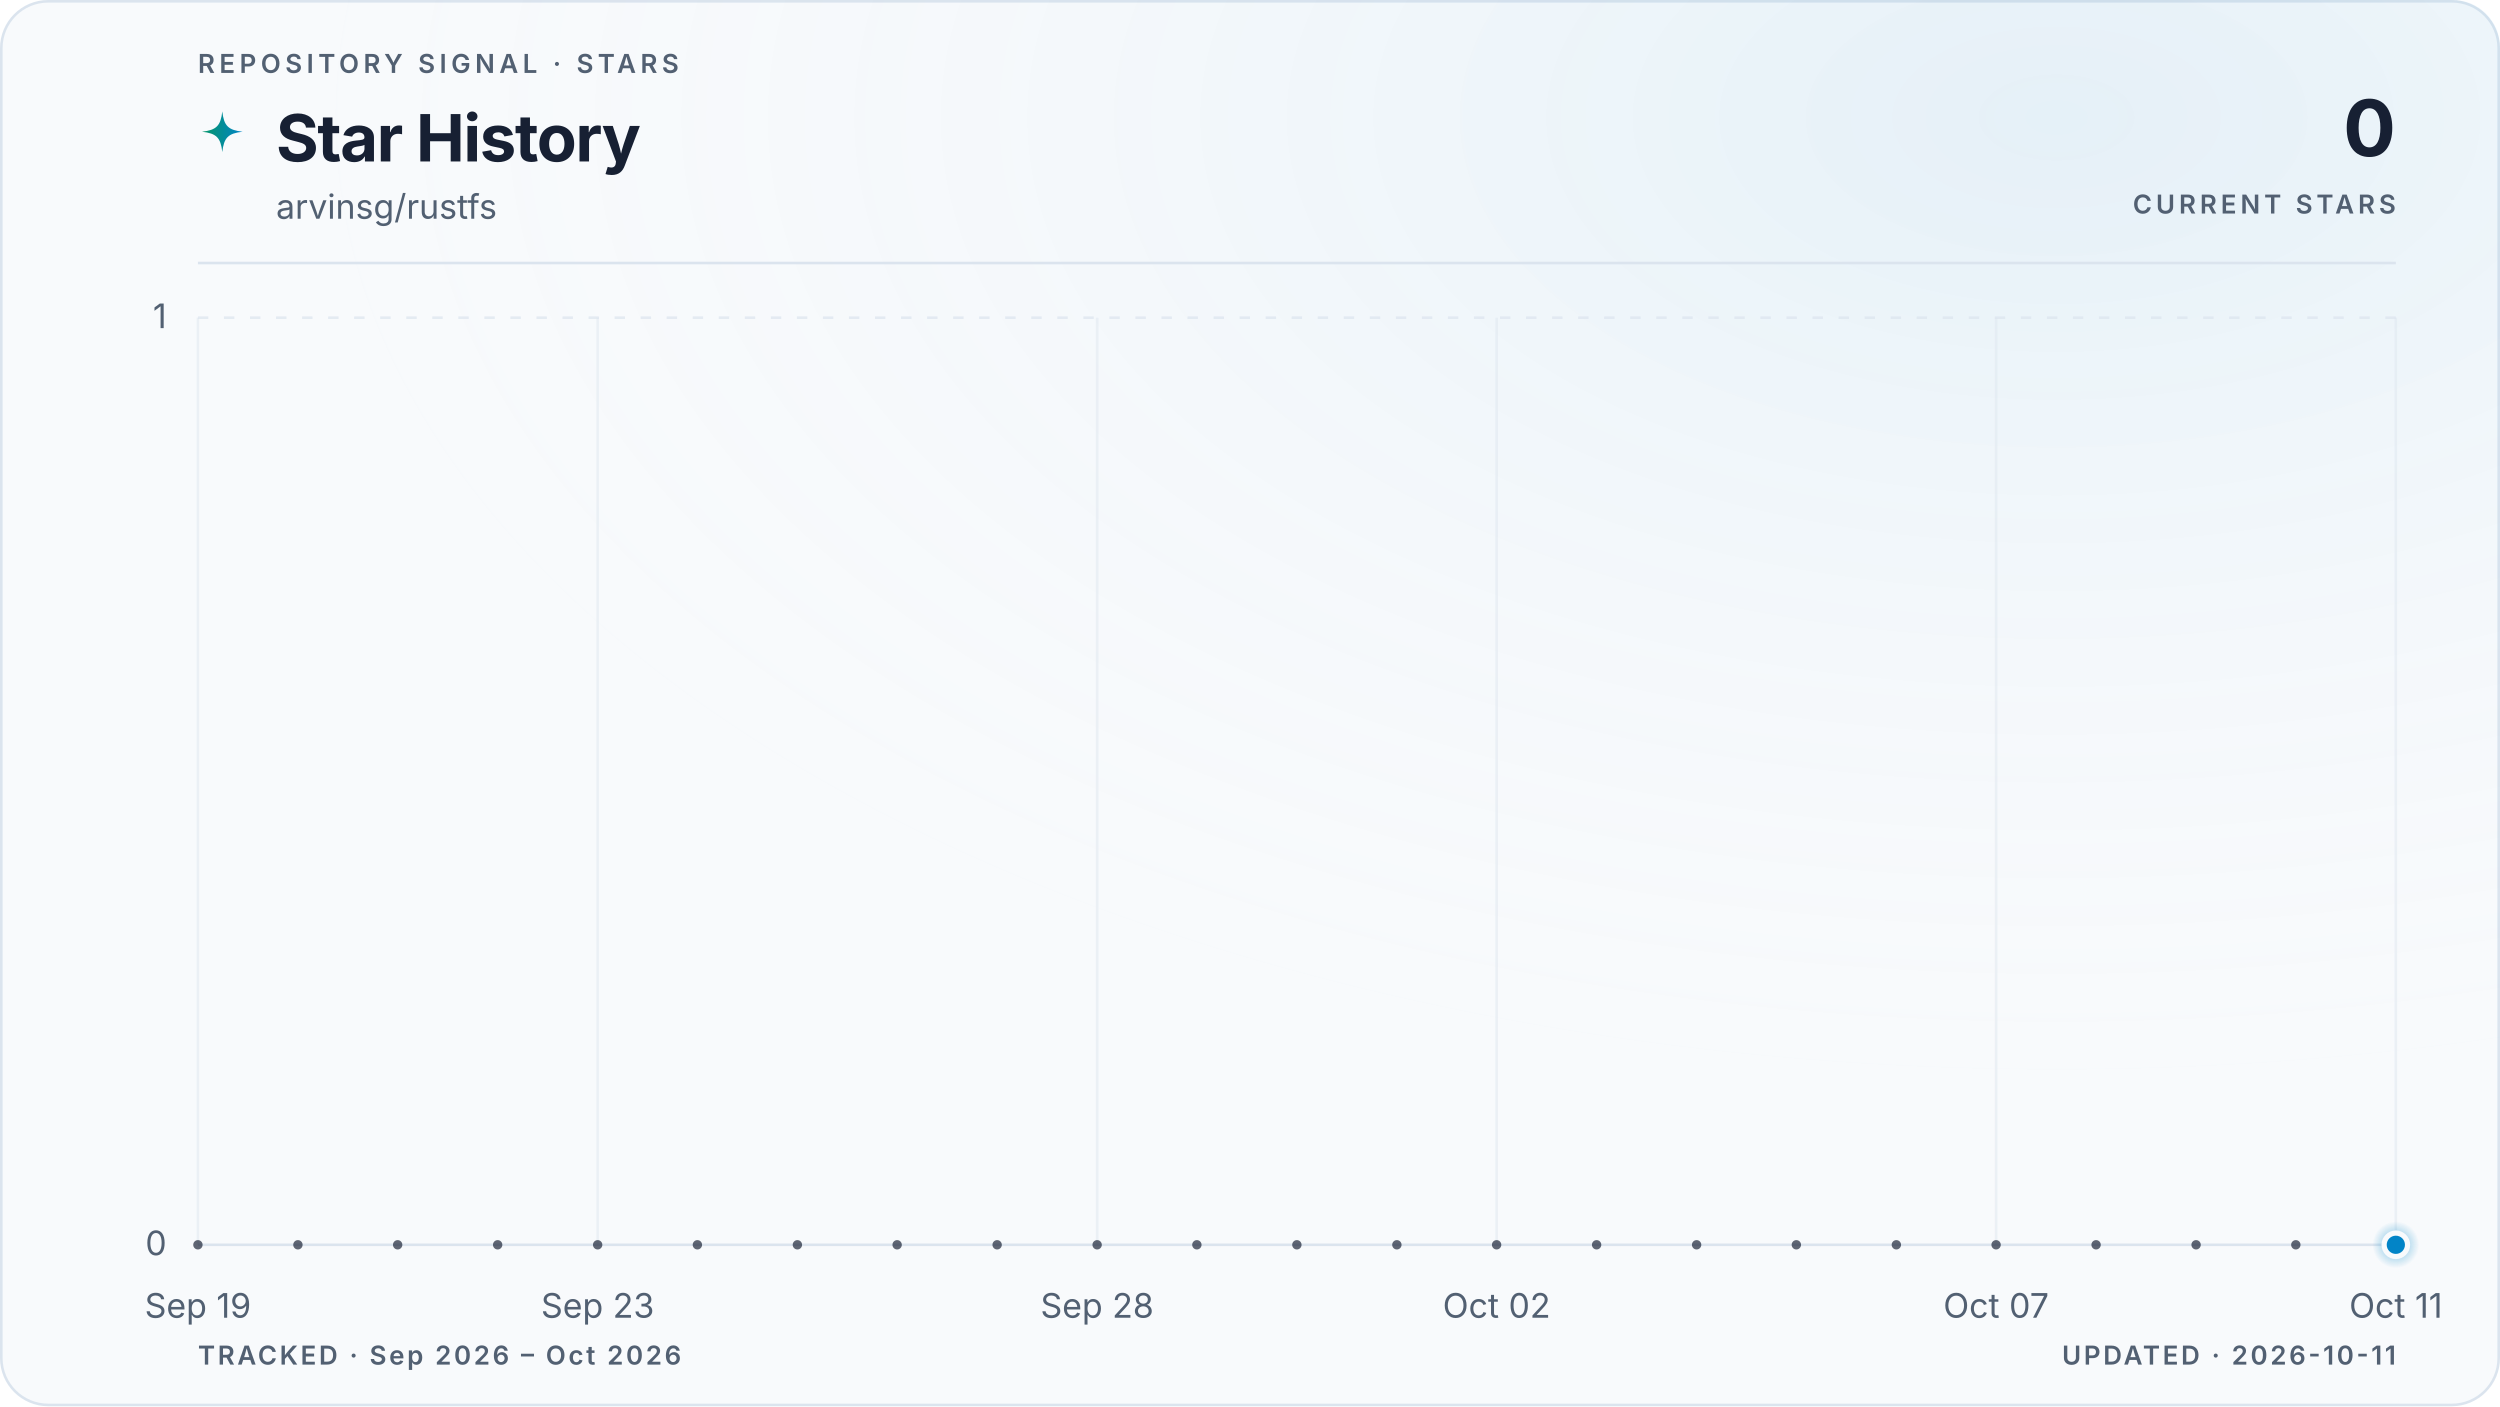
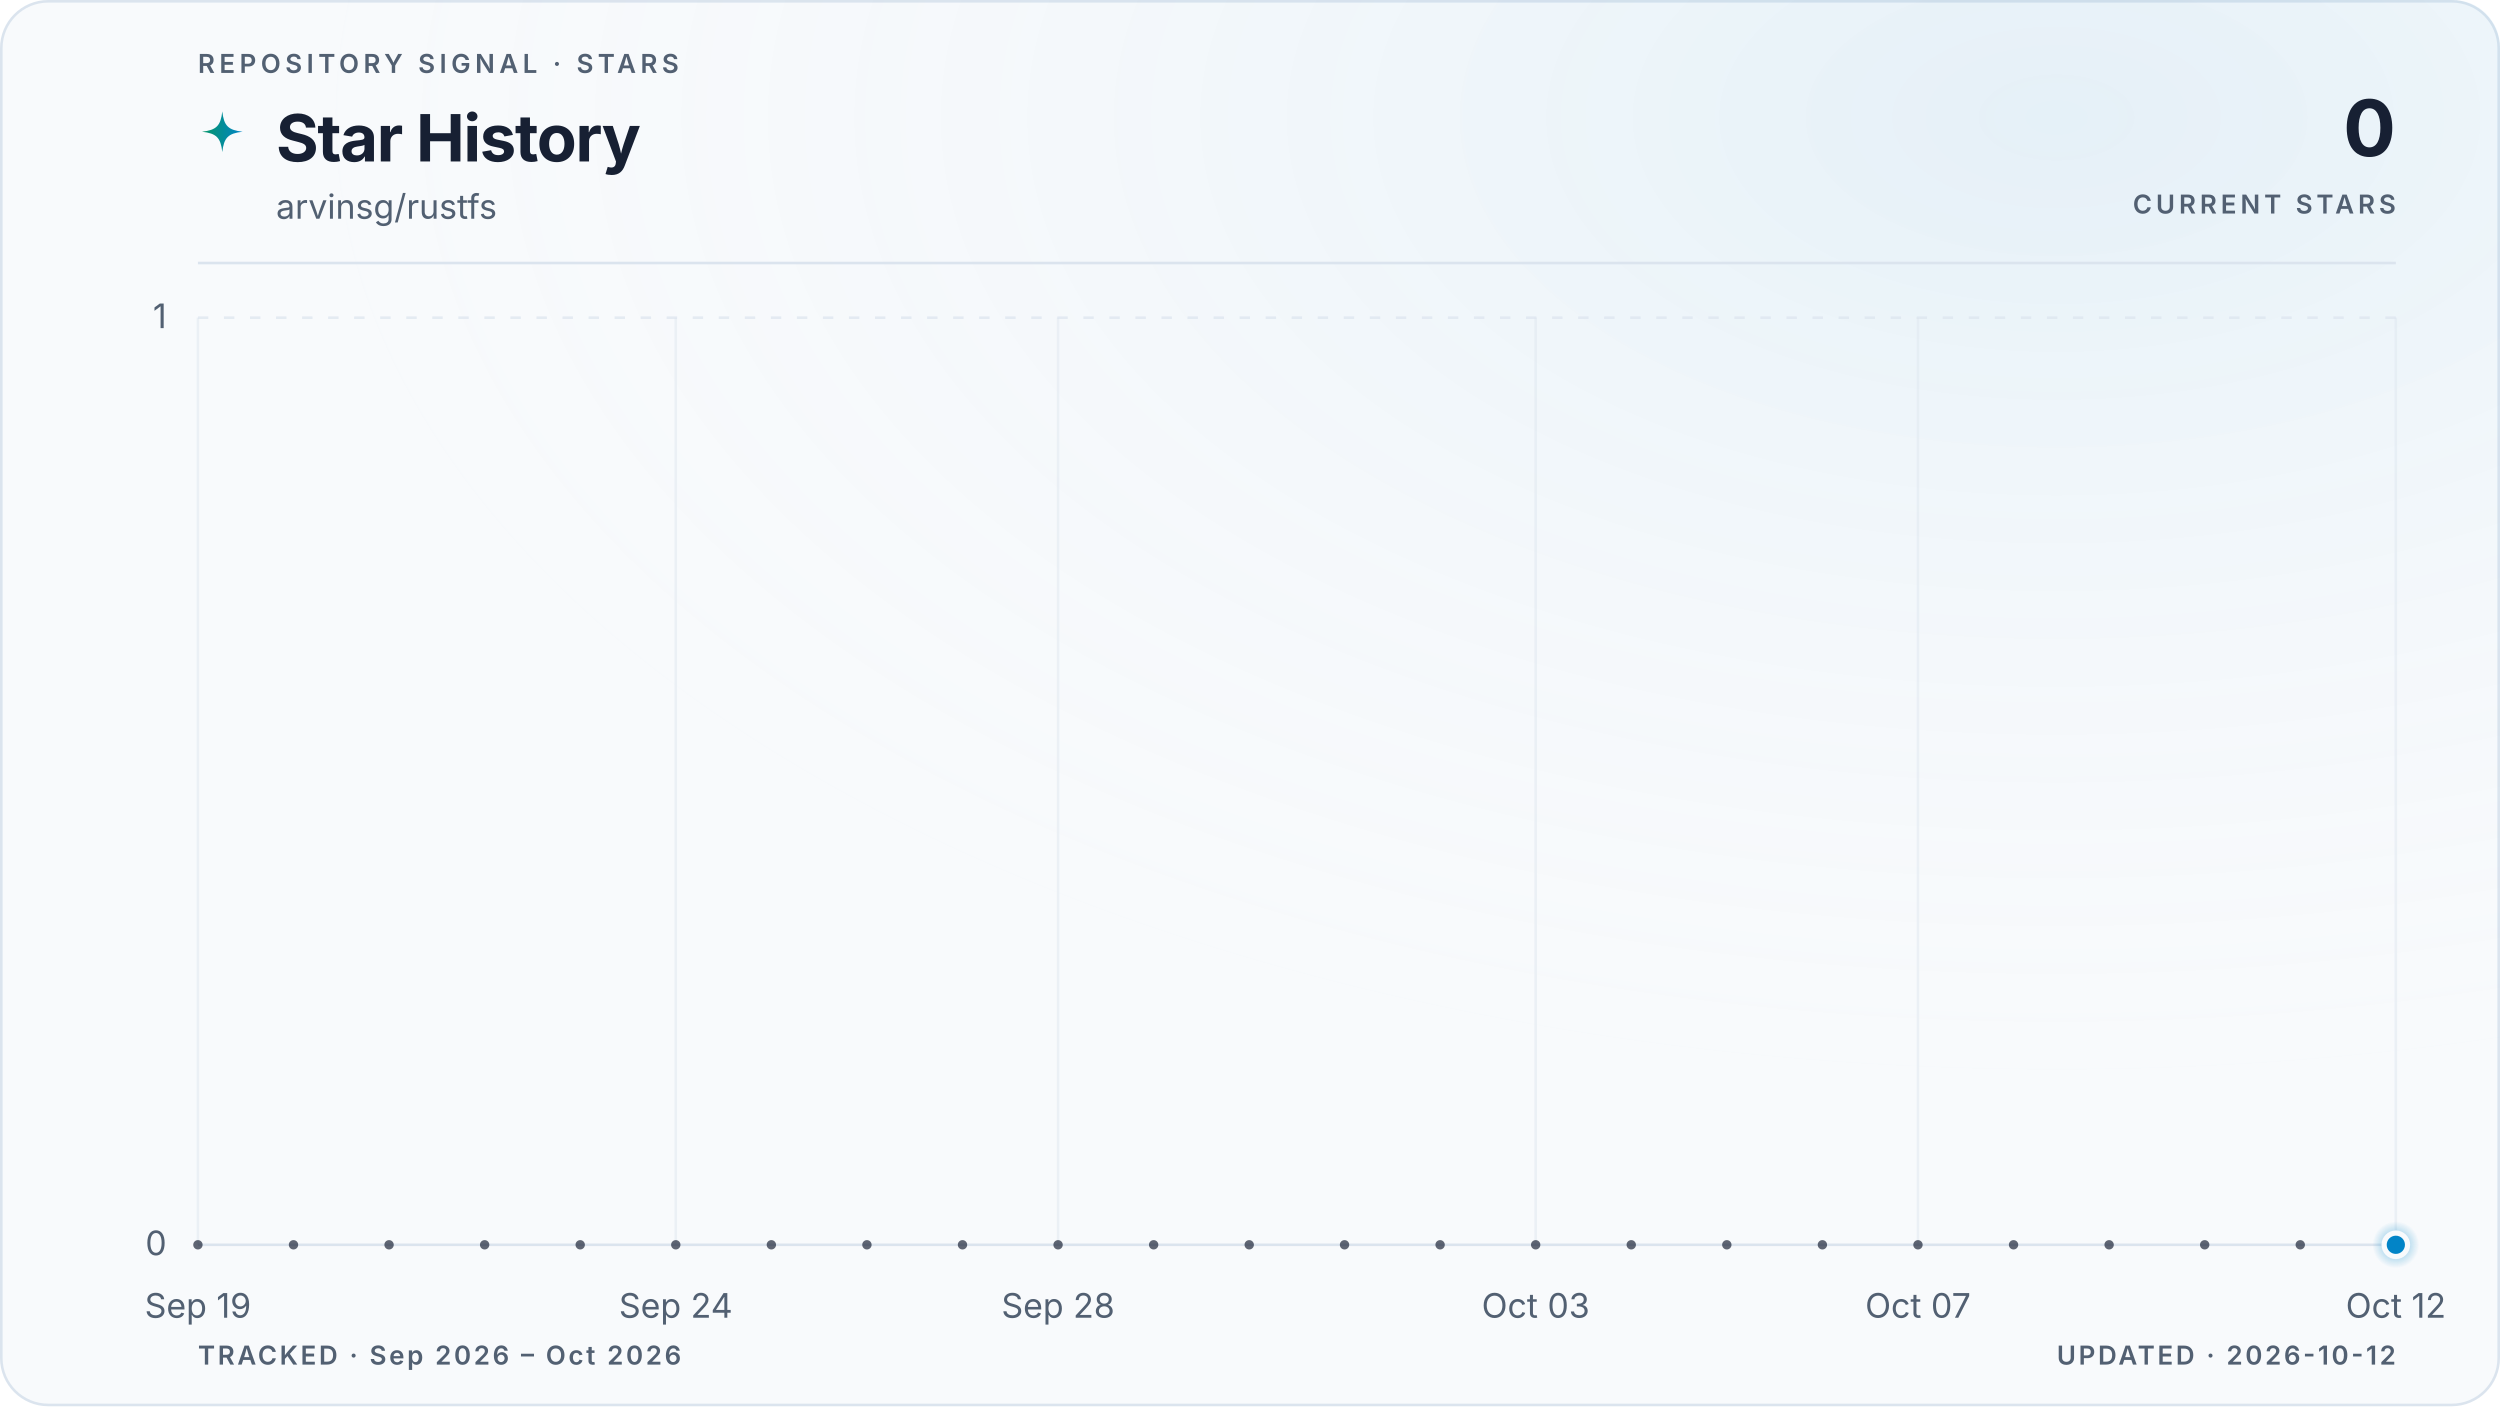
<svg xmlns="http://www.w3.org/2000/svg" viewBox="0 0 960 540" role="img" aria-labelledby="title description" data-style="gradient" data-variant="glow" data-layout="editorial" data-animated="true">
  <defs>
    <linearGradient id="trend" x1="0" y1="0" x2="1" y2="0">
      <stop offset="0%" stop-color="#059669" />
      <stop offset="100%" stop-color="#0284c7" />
    </linearGradient>
    <linearGradient id="area" x1="0" y1="0" x2="0" y2="1">
      <stop offset="0%" stop-color="#059669" stop-opacity="0.22" />
      <stop offset="55%" stop-color="#0284c7" stop-opacity="0.06" />
      <stop offset="100%" stop-color="#0284c7" stop-opacity="0" />
    </linearGradient>
    <radialGradient id="marker-halo" cx="50%" cy="50%" r="50%">
      <stop offset="0%" stop-color="#0284c7" stop-opacity="0.55" />
      <stop offset="100%" stop-color="#0284c7" stop-opacity="0" />
    </radialGradient>
    <radialGradient id="surface-glow" cx="82%" cy="8%" r="70%">
      <stop offset="0%" stop-color="#0284c7" stop-opacity="0.08" />
      <stop offset="100%" stop-color="#f8fafc" stop-opacity="0" />
    </radialGradient>
    <filter id="trend-glow" x="-20%" y="-20%" width="140%" height="140%">
      <feGaussianBlur stdDeviation="5" />
    </filter>
  </defs>
  <style>
.trend-enter{transform-box:fill-box;transform-origin:center;animation:trend-enter 520ms cubic-bezier(0.16,1,0.3,1)}
.marker-enter{transform-box:fill-box;transform-origin:center;animation:marker-enter 320ms cubic-bezier(0.16,1,0.3,1) 200ms both}
.marker-pulse{transform-box:fill-box;transform-origin:center;animation:marker-pulse 2.6s ease-out infinite}
@keyframes trend-enter{from{opacity:.35;transform:translateY(10px)}to{opacity:1;transform:translateY(0)}}
@keyframes marker-enter{from{opacity:0;transform:scale(.4)}to{opacity:1;transform:scale(1)}}
@keyframes marker-pulse{0%{opacity:.5;transform:scale(.7)}70%,100%{opacity:0;transform:scale(2.1)}}
@media (prefers-reduced-motion:reduce){.trend-enter,.marker-enter,.marker-pulse{animation:none!important}}
@media (prefers-reduced-motion:reduce){.marker-pulse{opacity:0}}
</style>
  <rect x="0.5" y="0.5" width="959" height="539" fill="#f8fafc" stroke="#dbe4ee" stroke-width="1" rx="18" />
  <rect width="960" height="540" fill="url(#surface-glow)" rx="18" />
  <text x="76" y="28" fill="#526072" font-family="ui-sans-serif, system-ui, -apple-system, BlinkMacSystemFont, 'Segoe UI', sans-serif" font-size="10" font-weight="600" letter-spacing="1.7">REPOSITORY SIGNAL · STARS</text>
  <path d="M12 1c.8 7.1 2.9 9.2 10 10-7.1.8-9.2 2.9-10 10-.8-7.1-2.9-9.2-10-10 7.1-.8 9.2-2.9 10-10Z" transform="translate(76 42) scale(.78)" fill="url(#trend)" aria-hidden="true" />
  <text x="106" y="62" fill="#172033" font-family="ui-sans-serif, system-ui, -apple-system, BlinkMacSystemFont, 'Segoe UI', sans-serif" font-size="25" font-weight="700" letter-spacing="-0.5">Star History</text>
  <text x="106" y="84" fill="#526072" font-family="ui-sans-serif, system-ui, -apple-system, BlinkMacSystemFont, 'Segoe UI', sans-serif" font-size="13">arvinsg/rustfs</text>
  <text x="920" y="60" fill="#172033" font-family="ui-sans-serif, system-ui, -apple-system, BlinkMacSystemFont, 'Segoe UI', sans-serif" font-size="30" font-weight="700" letter-spacing="-0.6" text-anchor="end">0</text>
  <text x="920" y="82" fill="#526072" font-family="ui-sans-serif, system-ui, -apple-system, BlinkMacSystemFont, 'Segoe UI', sans-serif" font-size="10" font-weight="600" letter-spacing="1.5" text-anchor="end">CURRENT STARS</text>
  <line x1="76" y1="101" x2="920" y2="101" stroke="#dbe4ee" stroke-width="1" />
  <line x1="76" y1="478.0" x2="920" y2="478.0" stroke="#dbe4ee" stroke-width="1" stroke-dasharray="0" opacity="1" />
  <text x="64" y="482.0" fill="#526072" font-family="ui-sans-serif, system-ui, -apple-system, BlinkMacSystemFont, 'Segoe UI', sans-serif" font-size="13" text-anchor="end">0</text>
  <line x1="76" y1="122.0" x2="920" y2="122.0" stroke="#dbe4ee" stroke-width="1" stroke-dasharray="4 6" opacity="0.7" />
  <text x="64" y="126.0" fill="#526072" font-family="ui-sans-serif, system-ui, -apple-system, BlinkMacSystemFont, 'Segoe UI', sans-serif" font-size="13" text-anchor="end">1</text>
  <line x1="76.0" y1="122" x2="76.0" y2="478" stroke="#dbe4ee" stroke-width="1" opacity="0.45" />
  <text x="76.0" y="506" fill="#526072" font-family="ui-sans-serif, system-ui, -apple-system, BlinkMacSystemFont, 'Segoe UI', sans-serif" font-size="13" text-anchor="middle">Sep 19</text>
-   <line x1="229.5" y1="122" x2="229.5" y2="478" stroke="#dbe4ee" stroke-width="1" opacity="0.45" />
-   <text x="229.5" y="506" fill="#526072" font-family="ui-sans-serif, system-ui, -apple-system, BlinkMacSystemFont, 'Segoe UI', sans-serif" font-size="13" text-anchor="middle">Sep 23</text>
-   <line x1="421.3" y1="122" x2="421.3" y2="478" stroke="#dbe4ee" stroke-width="1" opacity="0.45" />
-   <text x="421.3" y="506" fill="#526072" font-family="ui-sans-serif, system-ui, -apple-system, BlinkMacSystemFont, 'Segoe UI', sans-serif" font-size="13" text-anchor="middle">Sep 28</text>
-   <line x1="574.7" y1="122" x2="574.7" y2="478" stroke="#dbe4ee" stroke-width="1" opacity="0.45" />
-   <text x="574.7" y="506" fill="#526072" font-family="ui-sans-serif, system-ui, -apple-system, BlinkMacSystemFont, 'Segoe UI', sans-serif" font-size="13" text-anchor="middle">Oct 02</text>
-   <line x1="766.5" y1="122" x2="766.5" y2="478" stroke="#dbe4ee" stroke-width="1" opacity="0.45" />
-   <text x="766.5" y="506" fill="#526072" font-family="ui-sans-serif, system-ui, -apple-system, BlinkMacSystemFont, 'Segoe UI', sans-serif" font-size="13" text-anchor="middle">Oct 07</text>
+   <line x1="259.5" y1="122" x2="259.5" y2="478" stroke="#dbe4ee" stroke-width="1" opacity="0.45" />
+   <text x="259.5" y="506" fill="#526072" font-family="ui-sans-serif, system-ui, -apple-system, BlinkMacSystemFont, 'Segoe UI', sans-serif" font-size="13" text-anchor="middle">Sep 24</text>
+   <line x1="406.3" y1="122" x2="406.3" y2="478" stroke="#dbe4ee" stroke-width="1" opacity="0.45" />
+   <text x="406.3" y="506" fill="#526072" font-family="ui-sans-serif, system-ui, -apple-system, BlinkMacSystemFont, 'Segoe UI', sans-serif" font-size="13" text-anchor="middle">Sep 28</text>
+   <line x1="589.7" y1="122" x2="589.7" y2="478" stroke="#dbe4ee" stroke-width="1" opacity="0.45" />
+   <text x="589.7" y="506" fill="#526072" font-family="ui-sans-serif, system-ui, -apple-system, BlinkMacSystemFont, 'Segoe UI', sans-serif" font-size="13" text-anchor="middle">Oct 03</text>
+   <line x1="736.5" y1="122" x2="736.5" y2="478" stroke="#dbe4ee" stroke-width="1" opacity="0.45" />
+   <text x="736.5" y="506" fill="#526072" font-family="ui-sans-serif, system-ui, -apple-system, BlinkMacSystemFont, 'Segoe UI', sans-serif" font-size="13" text-anchor="middle">Oct 07</text>
  <line x1="920.0" y1="122" x2="920.0" y2="478" stroke="#dbe4ee" stroke-width="1" opacity="0.45" />
-   <text x="920.0" y="506" fill="#526072" font-family="ui-sans-serif, system-ui, -apple-system, BlinkMacSystemFont, 'Segoe UI', sans-serif" font-size="13" text-anchor="middle">Oct 11</text>
+   <text x="920.0" y="506" fill="#526072" font-family="ui-sans-serif, system-ui, -apple-system, BlinkMacSystemFont, 'Segoe UI', sans-serif" font-size="13" text-anchor="middle">Oct 12</text>
  <g class="trend-enter">
-     <path d="M 76.0 478.0 C 88.8 478.0, 101.6 478.0, 114.4 478.0 C 127.2 478.0, 139.9 478.0, 152.7 478.0 C 165.5 478.0, 178.3 478.0, 191.1 478.0 C 203.9 478.0, 216.7 478.0, 229.5 478.0 C 242.2 478.0, 255.0 478.0, 267.8 478.0 C 280.6 478.0, 293.4 478.0, 306.2 478.0 C 319.0 478.0, 331.8 478.0, 344.5 478.0 C 357.3 478.0, 370.1 478.0, 382.9 478.0 C 395.7 478.0, 408.5 478.0, 421.3 478.0 C 434.1 478.0, 446.8 478.0, 459.6 478.0 C 472.4 478.0, 485.2 478.0, 498.0 478.0 C 510.8 478.0, 523.6 478.0, 536.4 478.0 C 549.2 478.0, 561.9 478.0, 574.7 478.0 C 587.5 478.0, 600.3 478.0, 613.1 478.0 C 625.9 478.0, 638.7 478.0, 651.5 478.0 C 664.2 478.0, 677.0 478.0, 689.8 478.0 C 702.6 478.0, 715.4 478.0, 728.2 478.0 C 741.0 478.0, 753.8 478.0, 766.5 478.0 C 779.3 478.0, 792.1 478.0, 804.9 478.0 C 817.7 478.0, 830.5 478.0, 843.3 478.0 C 856.1 478.0, 868.8 478.0, 881.6 478.0 C 894.4 478.0, 907.2 478.0, 920.0 478.0 L 920.0 478.0 L 76.0 478.0 Z" fill="url(#area)" />
-     <path d="M 76.0 478.0 C 88.8 478.0, 101.6 478.0, 114.4 478.0 C 127.2 478.0, 139.9 478.0, 152.7 478.0 C 165.5 478.0, 178.3 478.0, 191.1 478.0 C 203.9 478.0, 216.7 478.0, 229.5 478.0 C 242.2 478.0, 255.0 478.0, 267.8 478.0 C 280.6 478.0, 293.4 478.0, 306.2 478.0 C 319.0 478.0, 331.8 478.0, 344.5 478.0 C 357.3 478.0, 370.1 478.0, 382.9 478.0 C 395.7 478.0, 408.5 478.0, 421.3 478.0 C 434.1 478.0, 446.8 478.0, 459.6 478.0 C 472.4 478.0, 485.2 478.0, 498.0 478.0 C 510.8 478.0, 523.6 478.0, 536.4 478.0 C 549.2 478.0, 561.9 478.0, 574.7 478.0 C 587.5 478.0, 600.3 478.0, 613.1 478.0 C 625.9 478.0, 638.7 478.0, 651.5 478.0 C 664.2 478.0, 677.0 478.0, 689.8 478.0 C 702.6 478.0, 715.4 478.0, 728.2 478.0 C 741.0 478.0, 753.8 478.0, 766.5 478.0 C 779.3 478.0, 792.1 478.0, 804.9 478.0 C 817.7 478.0, 830.5 478.0, 843.3 478.0 C 856.1 478.0, 868.8 478.0, 881.6 478.0 C 894.4 478.0, 907.2 478.0, 920.0 478.0" fill="none" stroke="url(#trend)" stroke-width="10" stroke-linecap="round" stroke-linejoin="round" opacity="0.10" filter="url(#trend-glow)" />
-     <path d="M 76.0 478.0 C 88.8 478.0, 101.6 478.0, 114.4 478.0 C 127.2 478.0, 139.9 478.0, 152.7 478.0 C 165.5 478.0, 178.3 478.0, 191.1 478.0 C 203.9 478.0, 216.7 478.0, 229.5 478.0 C 242.2 478.0, 255.0 478.0, 267.8 478.0 C 280.6 478.0, 293.4 478.0, 306.2 478.0 C 319.0 478.0, 331.8 478.0, 344.5 478.0 C 357.3 478.0, 370.1 478.0, 382.9 478.0 C 395.7 478.0, 408.5 478.0, 421.3 478.0 C 434.1 478.0, 446.8 478.0, 459.6 478.0 C 472.4 478.0, 485.2 478.0, 498.0 478.0 C 510.8 478.0, 523.6 478.0, 536.4 478.0 C 549.2 478.0, 561.9 478.0, 574.7 478.0 C 587.5 478.0, 600.3 478.0, 613.1 478.0 C 625.9 478.0, 638.7 478.0, 651.5 478.0 C 664.2 478.0, 677.0 478.0, 689.8 478.0 C 702.6 478.0, 715.4 478.0, 728.2 478.0 C 741.0 478.0, 753.8 478.0, 766.5 478.0 C 779.3 478.0, 792.1 478.0, 804.9 478.0 C 817.7 478.0, 830.5 478.0, 843.3 478.0 C 856.1 478.0, 868.8 478.0, 881.6 478.0 C 894.4 478.0, 907.2 478.0, 920.0 478.0" fill="none" stroke="url(#trend)" stroke-width="3" stroke-linecap="round" stroke-linejoin="round" />
-     <g data-point-count="22" fill="#172033" opacity="0.68">
+     <path d="M 76.0 478.0 C 88.2 478.0, 100.5 478.0, 112.7 478.0 C 124.9 478.0, 137.2 478.0, 149.4 478.0 C 161.6 478.0, 173.9 478.0, 186.1 478.0 C 198.3 478.0, 210.6 478.0, 222.8 478.0 C 235.0 478.0, 247.2 478.0, 259.5 478.0 C 271.7 478.0, 283.9 478.0, 296.2 478.0 C 308.4 478.0, 320.6 478.0, 332.9 478.0 C 345.1 478.0, 357.3 478.0, 369.6 478.0 C 381.8 478.0, 394.0 478.0, 406.3 478.0 C 418.5 478.0, 430.7 478.0, 443.0 478.0 C 455.2 478.0, 467.4 478.0, 479.7 478.0 C 491.9 478.0, 504.1 478.0, 516.3 478.0 C 528.6 478.0, 540.8 478.0, 553.0 478.0 C 565.3 478.0, 577.5 478.0, 589.7 478.0 C 602.0 478.0, 614.2 478.0, 626.4 478.0 C 638.7 478.0, 650.9 478.0, 663.1 478.0 C 675.4 478.0, 687.6 478.0, 699.8 478.0 C 712.1 478.0, 724.3 478.0, 736.5 478.0 C 748.8 478.0, 761.0 478.0, 773.2 478.0 C 785.4 478.0, 797.7 478.0, 809.9 478.0 C 822.1 478.0, 834.4 478.0, 846.6 478.0 C 858.8 478.0, 871.1 478.0, 883.3 478.0 C 895.5 478.0, 907.8 478.0, 920.0 478.0 L 920.0 478.0 L 76.0 478.0 Z" fill="url(#area)" />
+     <path d="M 76.0 478.0 C 88.2 478.0, 100.5 478.0, 112.7 478.0 C 124.9 478.0, 137.2 478.0, 149.4 478.0 C 161.6 478.0, 173.9 478.0, 186.1 478.0 C 198.3 478.0, 210.6 478.0, 222.8 478.0 C 235.0 478.0, 247.2 478.0, 259.5 478.0 C 271.7 478.0, 283.9 478.0, 296.2 478.0 C 308.4 478.0, 320.6 478.0, 332.9 478.0 C 345.1 478.0, 357.3 478.0, 369.6 478.0 C 381.8 478.0, 394.0 478.0, 406.3 478.0 C 418.5 478.0, 430.7 478.0, 443.0 478.0 C 455.2 478.0, 467.4 478.0, 479.7 478.0 C 491.9 478.0, 504.1 478.0, 516.3 478.0 C 528.6 478.0, 540.8 478.0, 553.0 478.0 C 565.3 478.0, 577.5 478.0, 589.7 478.0 C 602.0 478.0, 614.2 478.0, 626.4 478.0 C 638.7 478.0, 650.9 478.0, 663.1 478.0 C 675.4 478.0, 687.6 478.0, 699.8 478.0 C 712.1 478.0, 724.3 478.0, 736.5 478.0 C 748.8 478.0, 761.0 478.0, 773.2 478.0 C 785.4 478.0, 797.7 478.0, 809.9 478.0 C 822.1 478.0, 834.4 478.0, 846.6 478.0 C 858.8 478.0, 871.1 478.0, 883.3 478.0 C 895.5 478.0, 907.8 478.0, 920.0 478.0" fill="none" stroke="url(#trend)" stroke-width="10" stroke-linecap="round" stroke-linejoin="round" opacity="0.10" filter="url(#trend-glow)" />
+     <path d="M 76.0 478.0 C 88.2 478.0, 100.5 478.0, 112.7 478.0 C 124.9 478.0, 137.2 478.0, 149.4 478.0 C 161.6 478.0, 173.9 478.0, 186.1 478.0 C 198.3 478.0, 210.6 478.0, 222.8 478.0 C 235.0 478.0, 247.2 478.0, 259.5 478.0 C 271.7 478.0, 283.9 478.0, 296.2 478.0 C 308.4 478.0, 320.6 478.0, 332.9 478.0 C 345.1 478.0, 357.3 478.0, 369.6 478.0 C 381.8 478.0, 394.0 478.0, 406.3 478.0 C 418.5 478.0, 430.7 478.0, 443.0 478.0 C 455.2 478.0, 467.4 478.0, 479.7 478.0 C 491.9 478.0, 504.1 478.0, 516.3 478.0 C 528.6 478.0, 540.8 478.0, 553.0 478.0 C 565.3 478.0, 577.5 478.0, 589.7 478.0 C 602.0 478.0, 614.2 478.0, 626.4 478.0 C 638.7 478.0, 650.9 478.0, 663.1 478.0 C 675.4 478.0, 687.6 478.0, 699.8 478.0 C 712.1 478.0, 724.3 478.0, 736.5 478.0 C 748.8 478.0, 761.0 478.0, 773.2 478.0 C 785.4 478.0, 797.7 478.0, 809.9 478.0 C 822.1 478.0, 834.4 478.0, 846.6 478.0 C 858.8 478.0, 871.1 478.0, 883.3 478.0 C 895.5 478.0, 907.8 478.0, 920.0 478.0" fill="none" stroke="url(#trend)" stroke-width="3" stroke-linecap="round" stroke-linejoin="round" />
+     <g data-point-count="23" fill="#172033" opacity="0.68">
      <circle cx="76.0" cy="478.0" r="1.8" />
-       <circle cx="114.4" cy="478.0" r="1.8" />
-       <circle cx="152.7" cy="478.0" r="1.8" />
-       <circle cx="191.1" cy="478.0" r="1.8" />
-       <circle cx="229.5" cy="478.0" r="1.8" />
-       <circle cx="267.8" cy="478.0" r="1.8" />
-       <circle cx="306.2" cy="478.0" r="1.8" />
-       <circle cx="344.5" cy="478.0" r="1.8" />
-       <circle cx="382.9" cy="478.0" r="1.8" />
-       <circle cx="421.3" cy="478.0" r="1.8" />
-       <circle cx="459.6" cy="478.0" r="1.8" />
-       <circle cx="498.0" cy="478.0" r="1.8" />
-       <circle cx="536.4" cy="478.0" r="1.8" />
-       <circle cx="574.7" cy="478.0" r="1.8" />
-       <circle cx="613.1" cy="478.0" r="1.8" />
-       <circle cx="651.5" cy="478.0" r="1.8" />
-       <circle cx="689.8" cy="478.0" r="1.8" />
-       <circle cx="728.2" cy="478.0" r="1.8" />
-       <circle cx="766.5" cy="478.0" r="1.8" />
-       <circle cx="804.9" cy="478.0" r="1.8" />
-       <circle cx="843.3" cy="478.0" r="1.8" />
-       <circle cx="881.6" cy="478.0" r="1.8" />
+       <circle cx="112.7" cy="478.0" r="1.8" />
+       <circle cx="149.4" cy="478.0" r="1.8" />
+       <circle cx="186.1" cy="478.0" r="1.8" />
+       <circle cx="222.8" cy="478.0" r="1.8" />
+       <circle cx="259.5" cy="478.0" r="1.8" />
+       <circle cx="296.2" cy="478.0" r="1.8" />
+       <circle cx="332.9" cy="478.0" r="1.8" />
+       <circle cx="369.6" cy="478.0" r="1.8" />
+       <circle cx="406.3" cy="478.0" r="1.8" />
+       <circle cx="443.0" cy="478.0" r="1.8" />
+       <circle cx="479.7" cy="478.0" r="1.8" />
+       <circle cx="516.3" cy="478.0" r="1.8" />
+       <circle cx="553.0" cy="478.0" r="1.8" />
+       <circle cx="589.7" cy="478.0" r="1.8" />
+       <circle cx="626.4" cy="478.0" r="1.8" />
+       <circle cx="663.1" cy="478.0" r="1.8" />
+       <circle cx="699.8" cy="478.0" r="1.8" />
+       <circle cx="736.5" cy="478.0" r="1.8" />
+       <circle cx="773.2" cy="478.0" r="1.8" />
+       <circle cx="809.9" cy="478.0" r="1.8" />
+       <circle cx="846.6" cy="478.0" r="1.8" />
+       <circle cx="883.3" cy="478.0" r="1.8" />
    </g>
  </g>
  <g class="marker-enter">
    <circle class="marker-pulse" cx="920.0" cy="478.0" r="9" fill="url(#marker-halo)" />
    <circle cx="920.0" cy="478.0" r="4.5" fill="#0284c7" stroke="#f8fafc" stroke-width="2" />
  </g>
  <text x="76" y="524" fill="#526072" font-family="ui-sans-serif, system-ui, -apple-system, BlinkMacSystemFont, 'Segoe UI', sans-serif" font-size="10" font-weight="600" letter-spacing="1">TRACKED · Sep 2026 – Oct 2026</text>
-   <text x="920" y="524" fill="#526072" font-family="ui-sans-serif, system-ui, -apple-system, BlinkMacSystemFont, 'Segoe UI', sans-serif" font-size="10" font-weight="600" letter-spacing="1" text-anchor="end">UPDATED · 2026-10-11</text>
+   <text x="920" y="524" fill="#526072" font-family="ui-sans-serif, system-ui, -apple-system, BlinkMacSystemFont, 'Segoe UI', sans-serif" font-size="10" font-weight="600" letter-spacing="1" text-anchor="end">UPDATED · 2026-10-12</text>
</svg>
